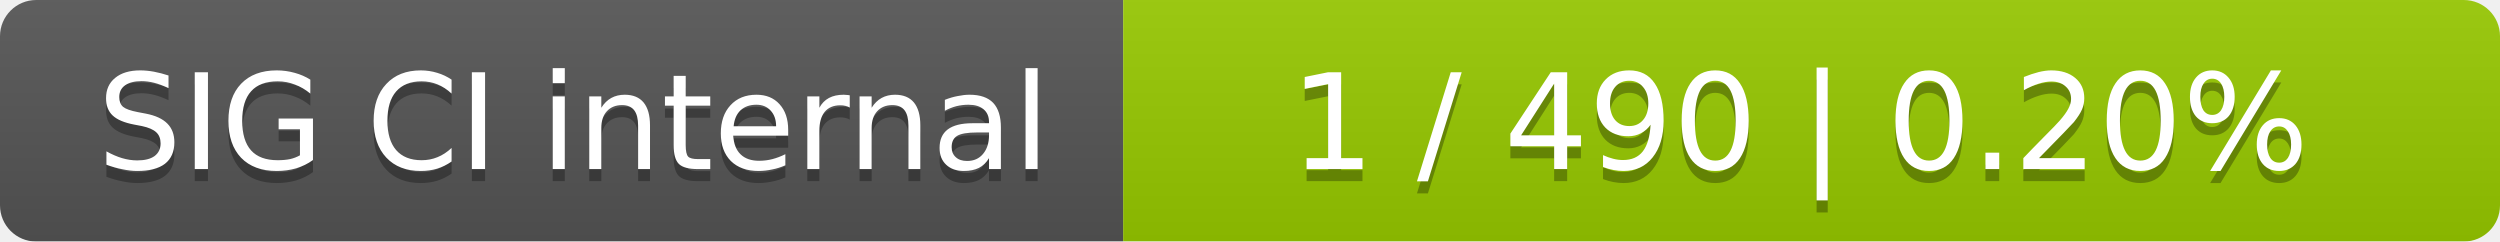
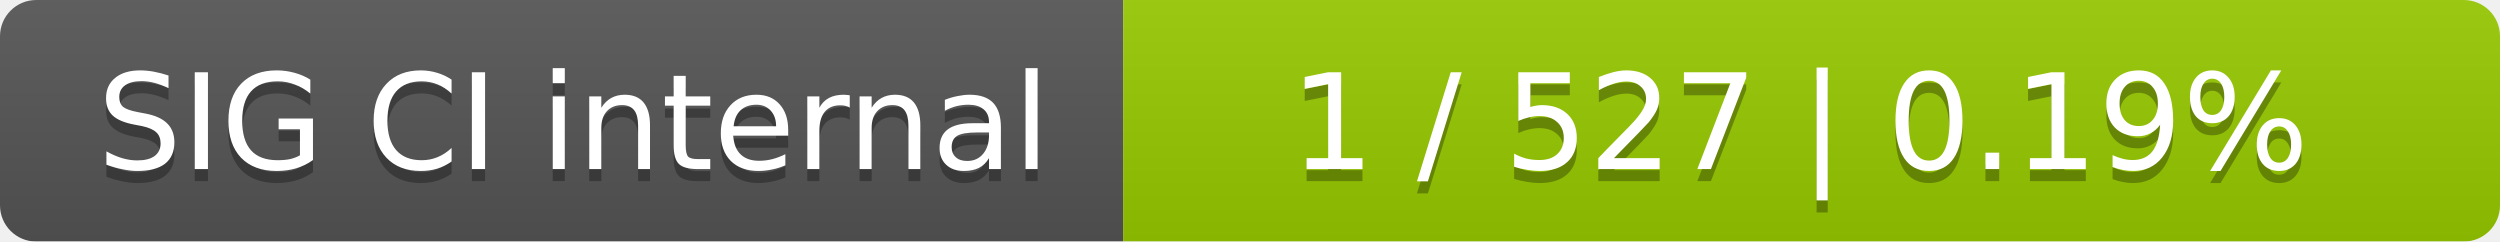
<svg xmlns="http://www.w3.org/2000/svg" width="207" height="20">
  <linearGradient id="smooth" x2="0" y2="100%">
    <stop offset="0" stop-color="#bbb" stop-opacity=".1" />
    <stop offset="1" stop-opacity=".1" />
  </linearGradient>
  <mask id="round">
    <rect width="207" height="20" rx="3" fill="#fff" />
  </mask>
  <g mask="url(#round)">
    <rect width="93" height="20" fill="#555" />
    <rect x="93" width="114" height="20" fill="#97ca00" />
    <rect width="207" height="20" fill="url(#smooth)" />
  </g>
  <g fill="#fff" text-anchor="middle" font-family="DejaVu Sans,Verdana,Geneva,sans-serif" font-size="11">
    <text x="47.5" y="15" fill="#010101" fill-opacity=".3">SIG CI internal</text>
    <text x="47.5" y="14">SIG CI internal</text>
-     <text x="149" y="15" fill="#010101" fill-opacity=".3">1 / 490    |    0.20%</text>
-     <text x="149" y="14">1 / 490    |    0.20%</text>
+     <text x="149" y="15" fill="#010101" fill-opacity=".3">1 / 527    |    0.19%</text>
+     <text x="149" y="14">1 / 527    |    0.19%</text>
  </g>
</svg>
